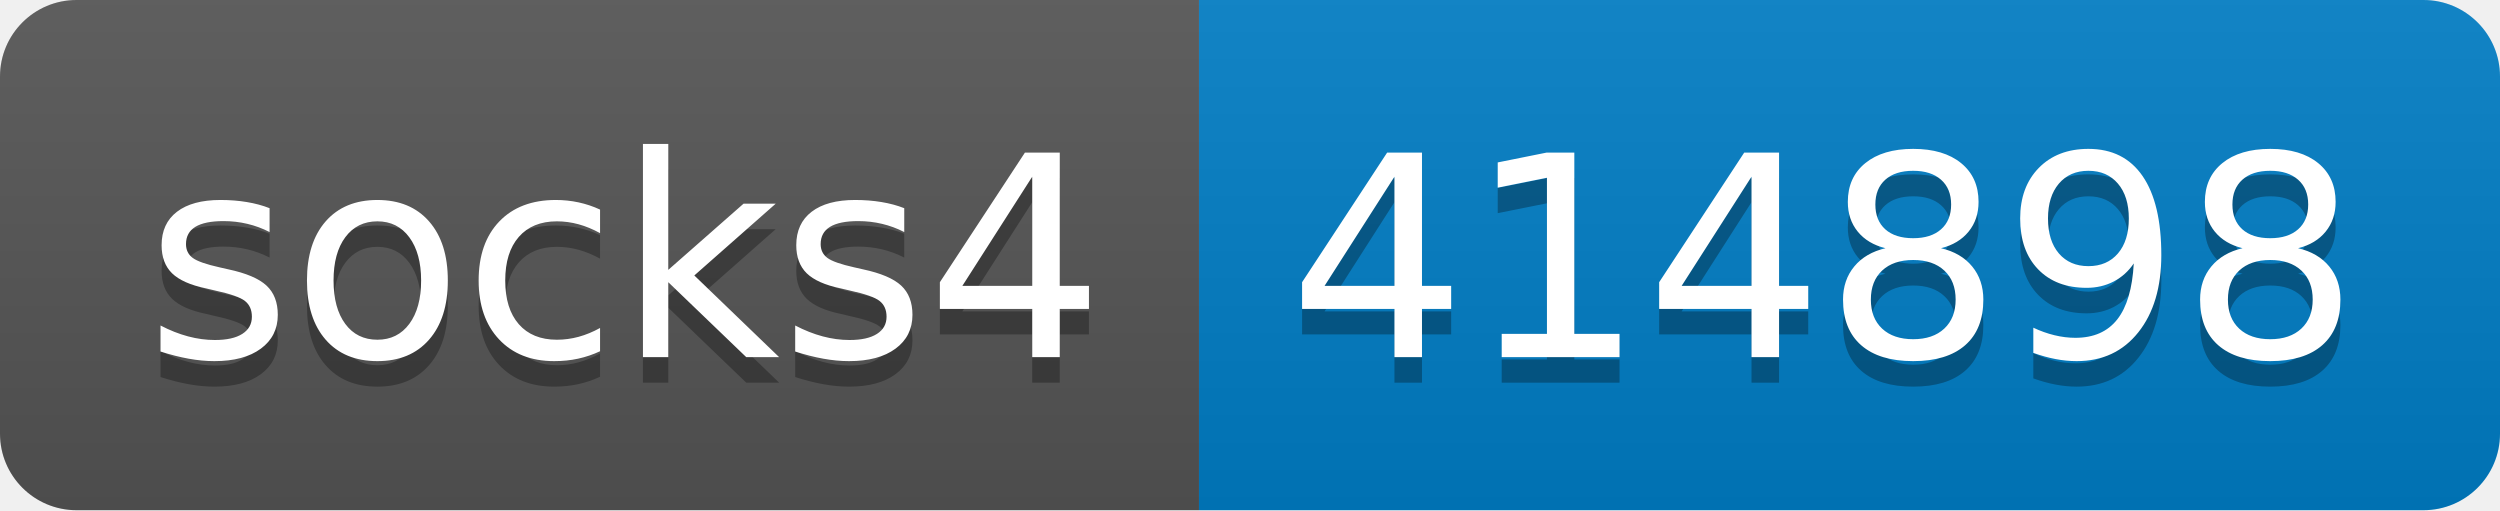
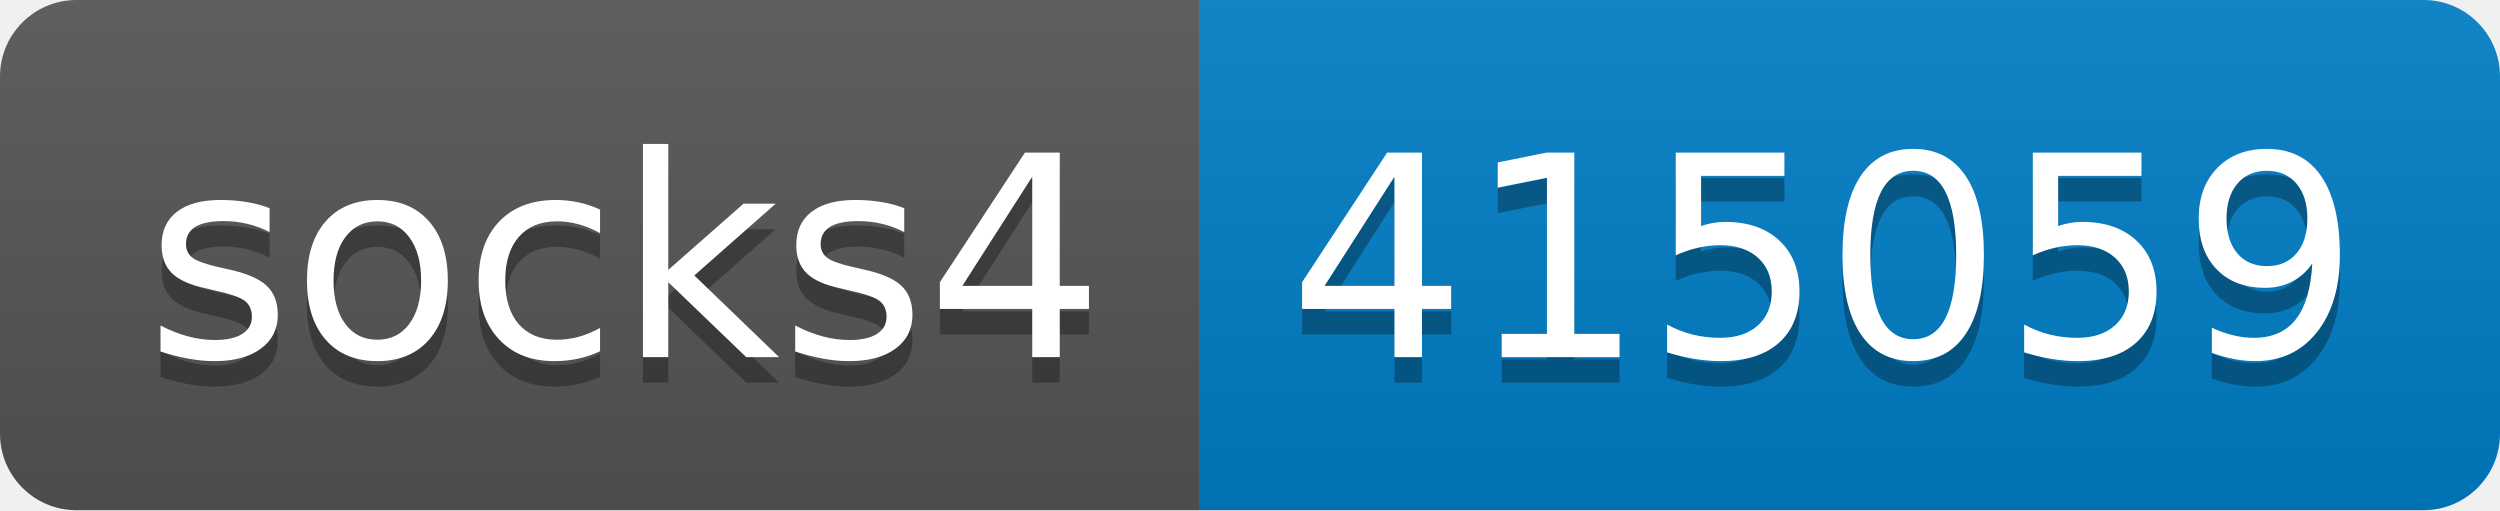
- <svg xmlns="http://www.w3.org/2000/svg" width="98" height="20" role="img" aria-label="socks4: 414898">
+ <svg xmlns="http://www.w3.org/2000/svg" width="98" height="20" role="img" aria-label="socks4: 415059">
  <linearGradient id="s" x2="0" y2="100%">
    <stop offset="0" stop-color="#bbb" stop-opacity=".1" />
    <stop offset="1" stop-opacity=".1" />
  </linearGradient>
  <clipPath id="r">
    <rect width="98" height="20" rx="3" fill="#fff" />
  </clipPath>
  <g clip-path="url(#r)">
    <rect width="47" height="20" fill="#555" />
    <rect x="47" width="51" height="20" fill="#007ec6" />
    <rect width="98" height="20" fill="url(#s)" />
  </g>
  <g fill="#fff" text-anchor="middle" font-family="Verdana,Geneva,DejaVu Sans,sans-serif" text-rendering="geometricPrecision" font-size="110">
    <text aria-hidden="true" x="245" y="150" fill="#010101" fill-opacity=".3" transform="scale(.1)" textLength="370">socks4</text>
    <text x="245" y="140" transform="scale(.1)" fill="#fff" textLength="370">socks4</text>
-     <text aria-hidden="true" x="715" y="150" fill="#010101" fill-opacity=".3" transform="scale(.1)" textLength="410">414898</text>
-     <text x="715" y="140" transform="scale(.1)" fill="#fff" textLength="410">414898</text>
+     <text aria-hidden="true" x="715" y="150" fill="#010101" fill-opacity=".3" transform="scale(.1)" textLength="410">415059</text>
+     <text x="715" y="140" transform="scale(.1)" fill="#fff" textLength="410">415059</text>
  </g>
</svg>
